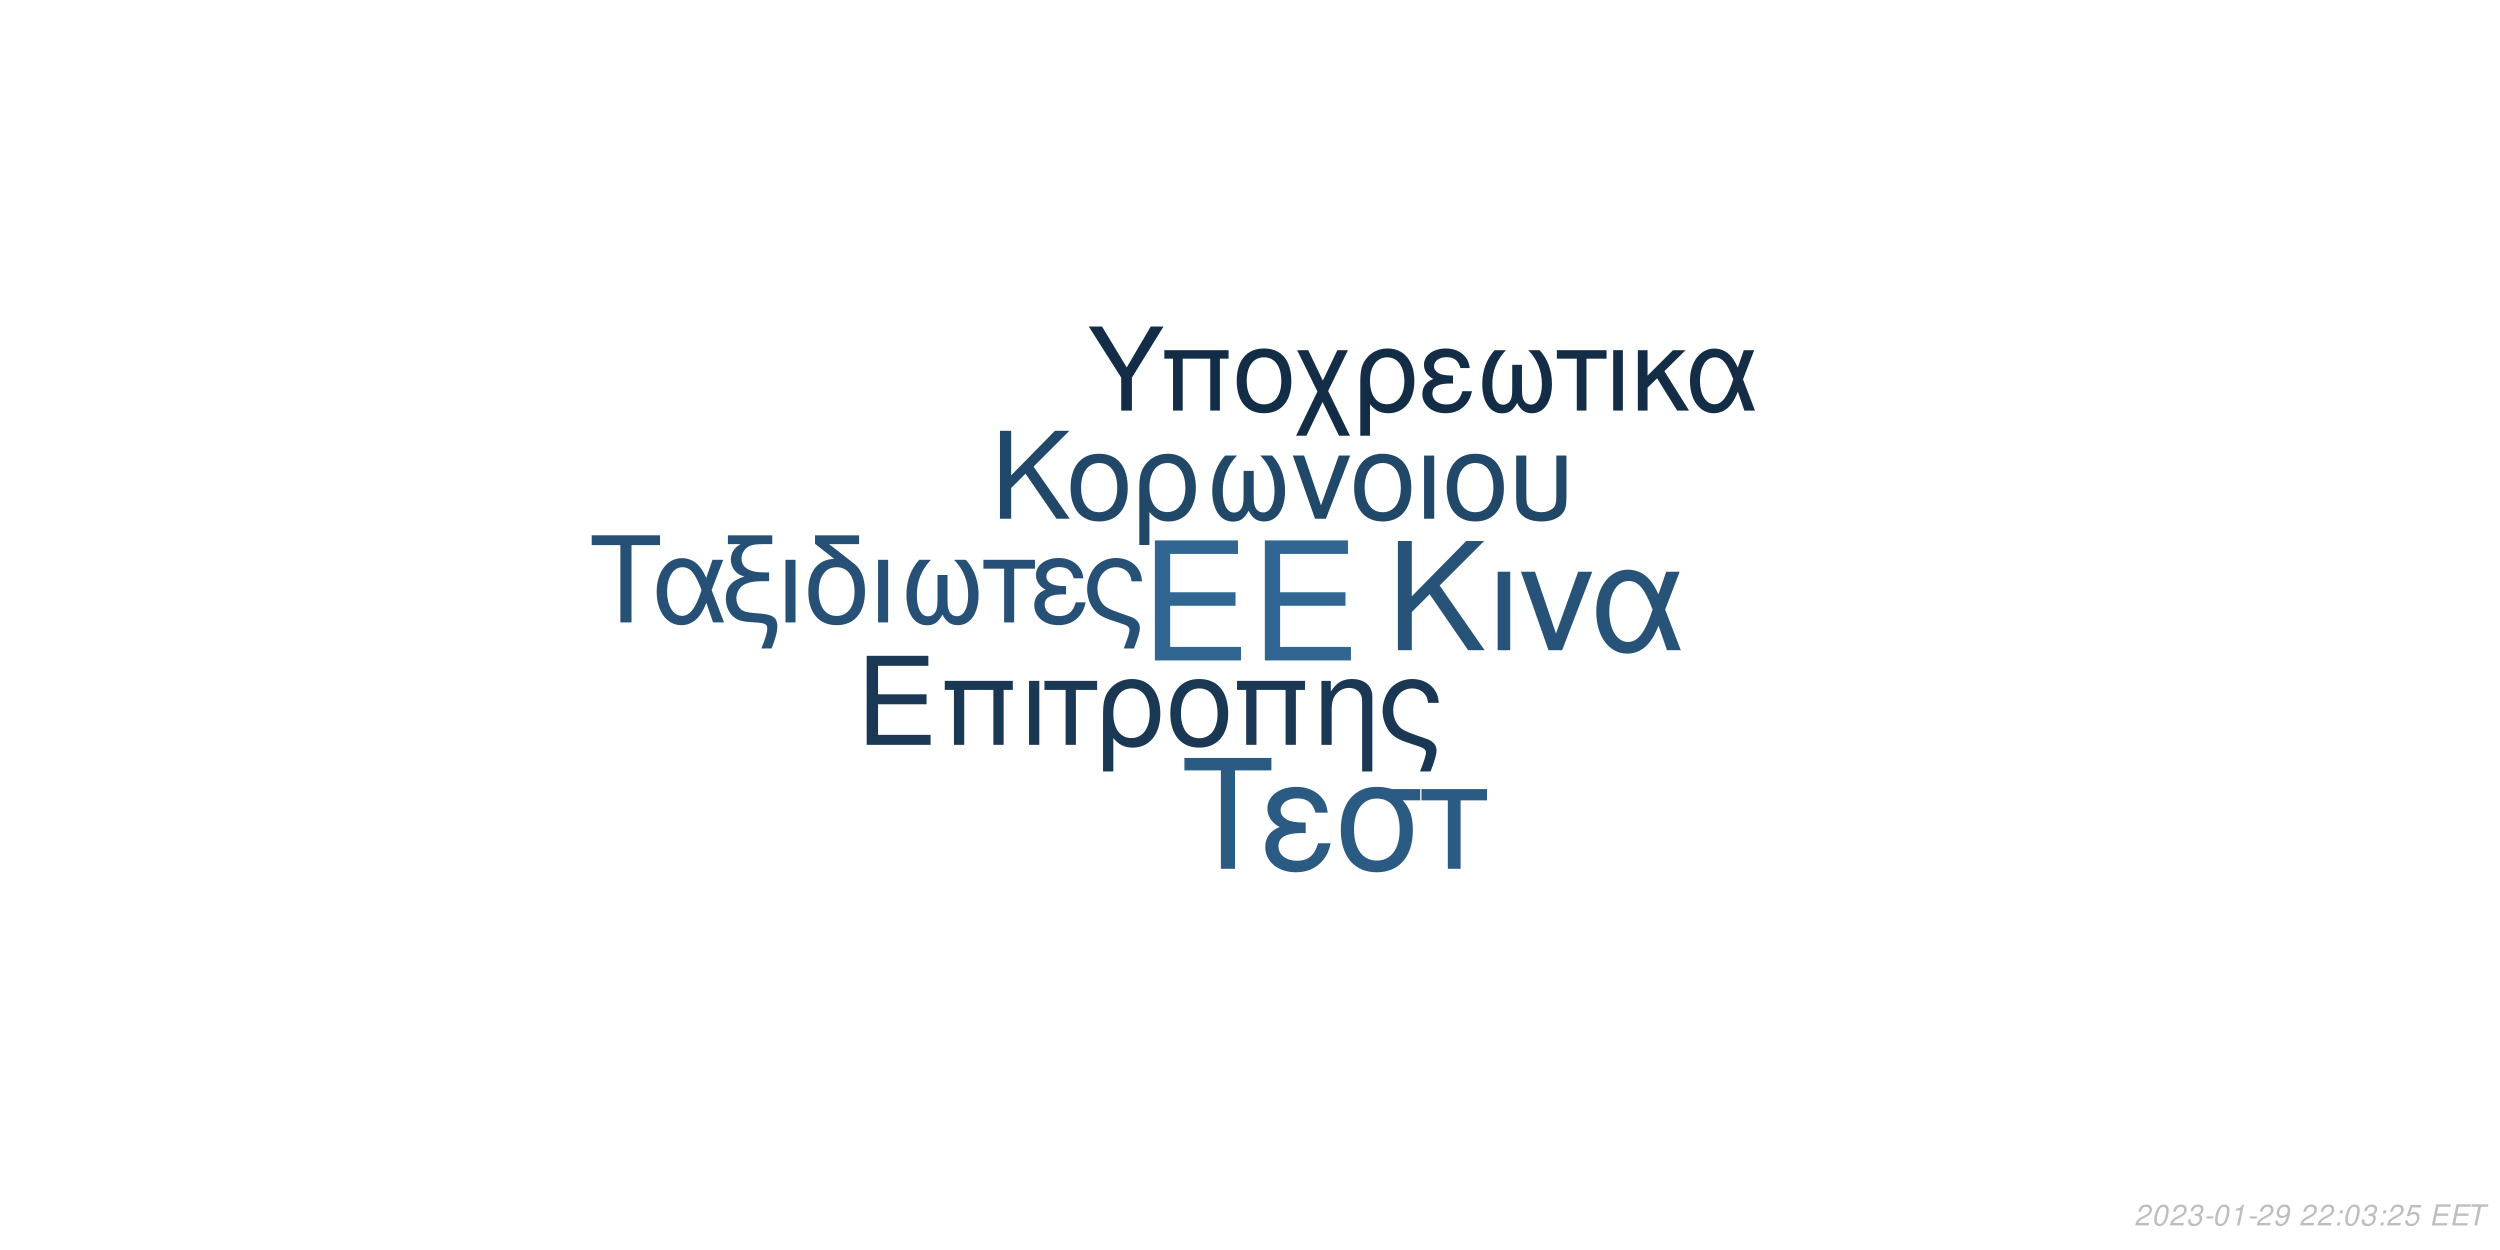
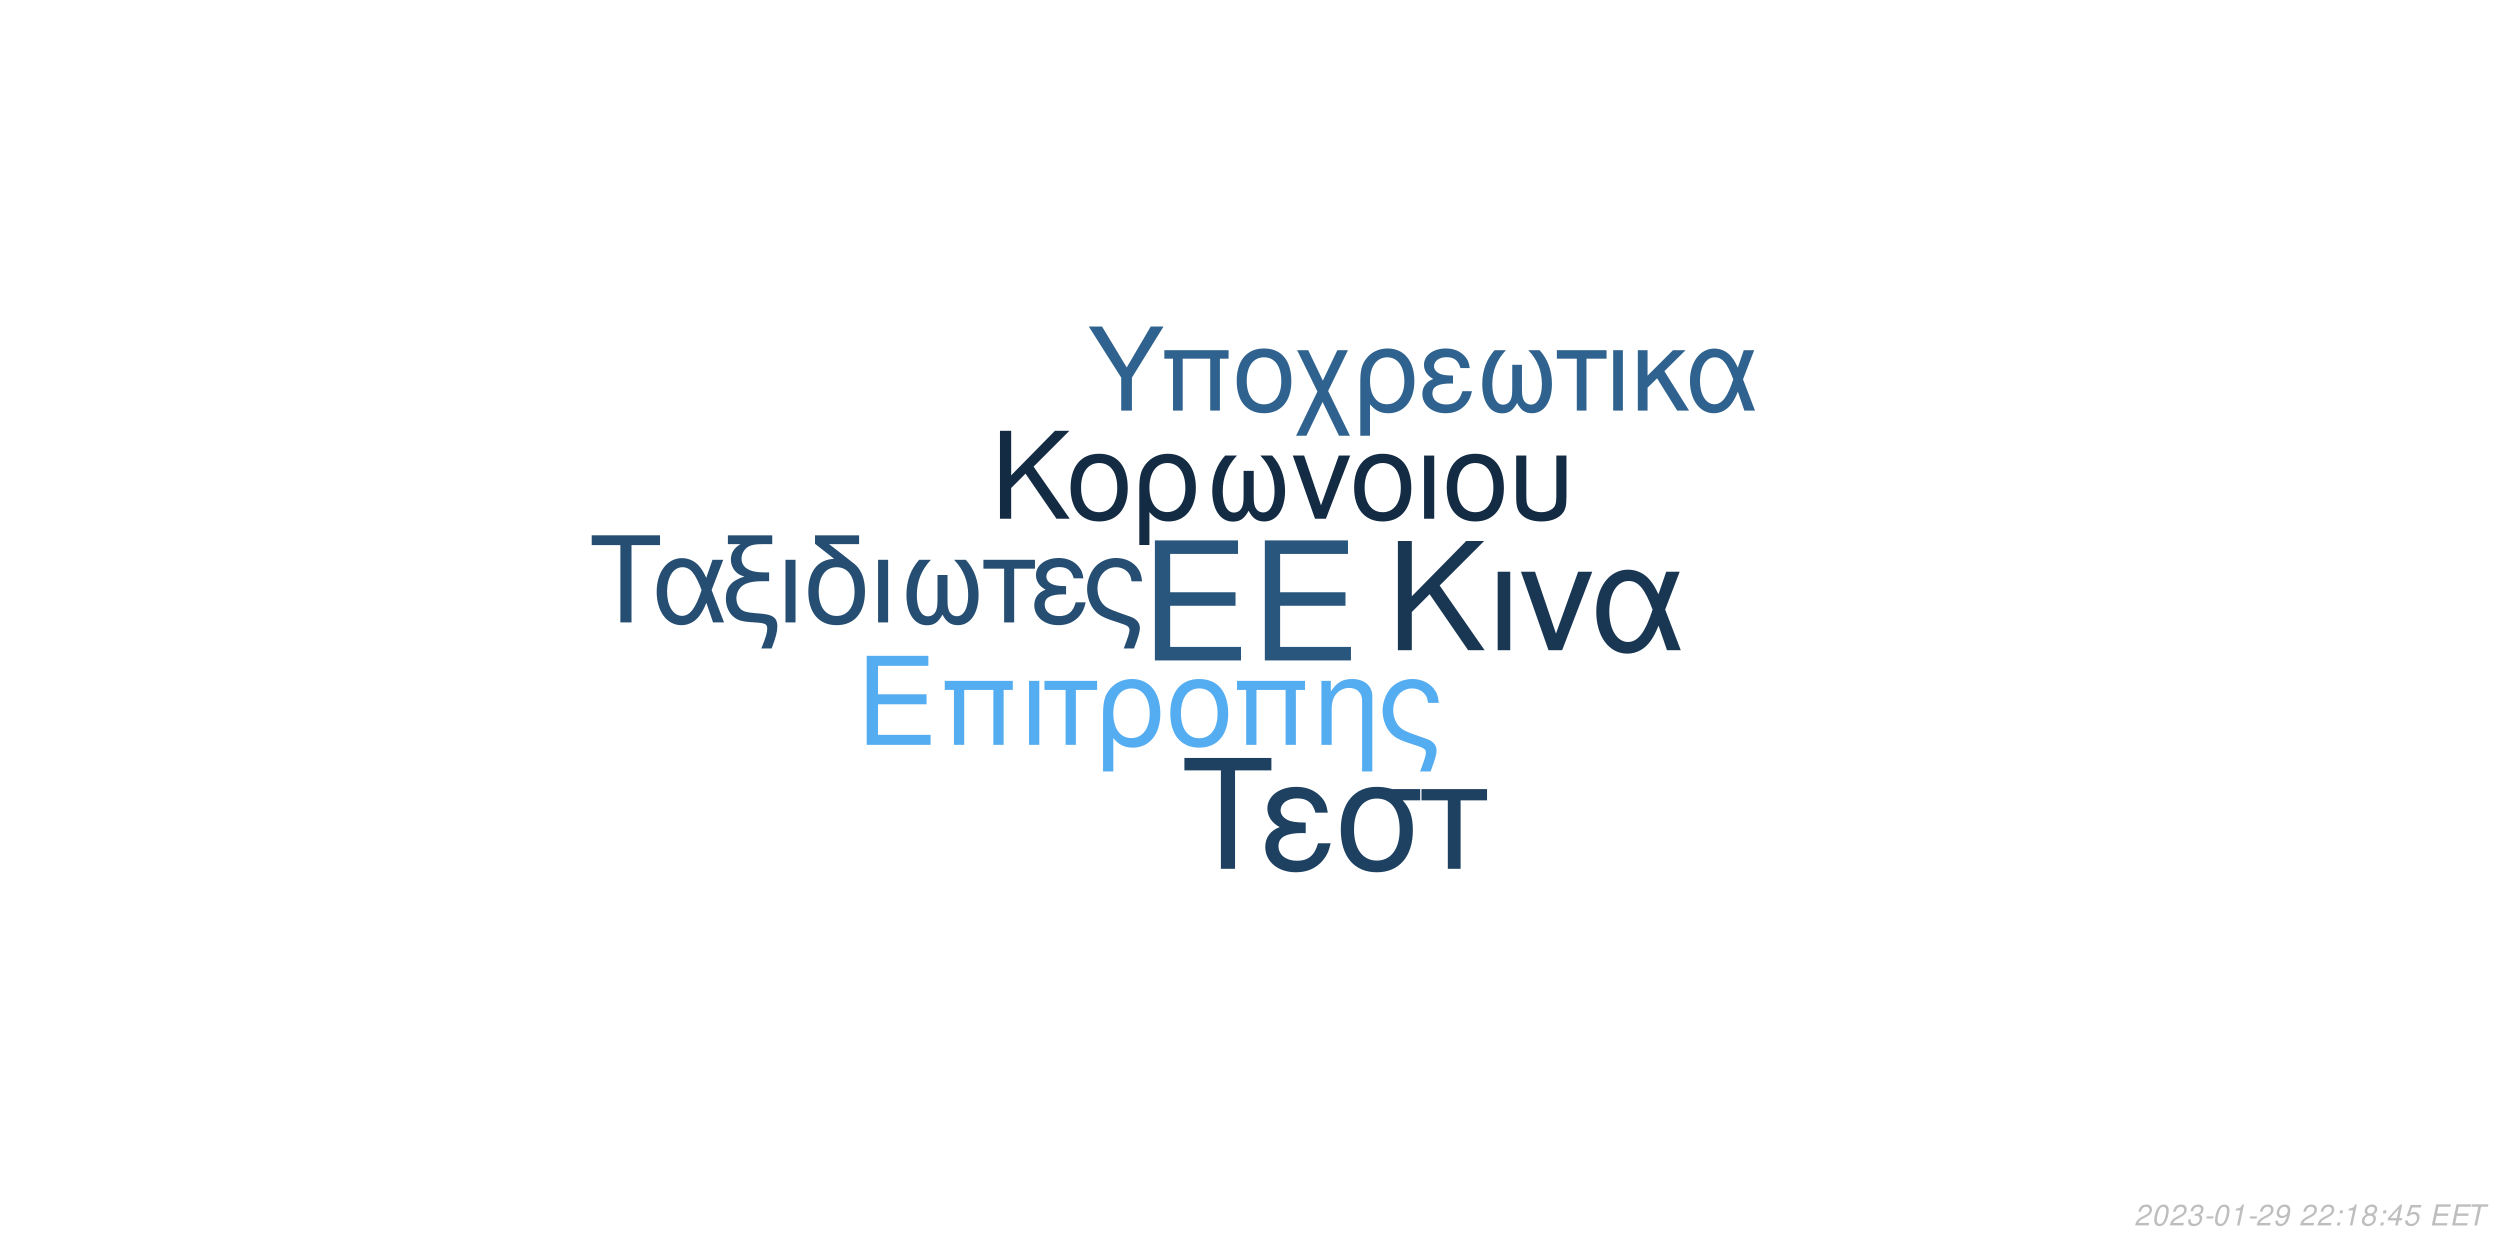
<svg xmlns="http://www.w3.org/2000/svg" xmlns:xlink="http://www.w3.org/1999/xlink" width="864pt" height="432pt" viewBox="0 0 864 432" version="1.1">
  <defs>
    <g>
      <symbol overflow="visible" id="glyph0-0">
        <path style="stroke:none;" d="" />
      </symbol>
      <symbol overflow="visible" id="glyph0-1">
        <path style="stroke:none;" d="M 10.406 -18.891 L 33 -18.891 L 33 -23.562 L 10.406 -23.562 L 10.406 -36.812 L 33.859 -36.812 L 33.859 -41.484 L 5.125 -41.484 L 5.125 0 L 34.891 0 L 34.891 -4.672 L 10.406 -4.672 Z M 10.406 -18.891 " />
      </symbol>
      <symbol overflow="visible" id="glyph1-0">
        <path style="stroke:none;" d="" />
      </symbol>
      <symbol overflow="visible" id="glyph1-1">
        <path style="stroke:none;" d="M 7.719 -14.016 L 24.484 -14.016 L 24.484 -17.469 L 7.719 -17.469 L 7.719 -27.312 L 25.109 -27.312 L 25.109 -30.766 L 3.797 -30.766 L 3.797 0 L 25.875 0 L 25.875 -3.453 L 7.719 -3.453 Z M 7.719 -14.016 " />
      </symbol>
      <symbol overflow="visible" id="glyph1-2">
        <path style="stroke:none;" d="M 26.297 -22.109 L 2.781 -22.109 L 2.781 -18.984 L 5.953 -18.984 L 5.953 0 L 9.5 0 L 9.5 -18.984 L 19.578 -18.984 L 19.578 0 L 23.125 0 L 23.125 -18.984 L 26.297 -18.984 Z M 26.297 -22.109 " />
      </symbol>
      <symbol overflow="visible" id="glyph1-3">
        <path style="stroke:none;" d="M 2.906 0 L 6.453 0 L 6.453 -22.109 L 2.906 -22.109 Z M 2.906 0 " />
      </symbol>
      <symbol overflow="visible" id="glyph1-4">
        <path style="stroke:none;" d="M 6.547 0 L 10.094 0 L 10.094 -18.984 L 17.438 -18.984 L 17.438 -22.109 L -0.766 -22.109 L -0.766 -18.984 L 6.547 -18.984 Z M 6.547 0 " />
      </symbol>
      <symbol overflow="visible" id="glyph1-5">
        <path style="stroke:none;" d="M 2.484 9.203 L 6.031 9.203 L 6.031 -2.328 C 7.891 -0.047 9.922 0.969 12.75 0.969 C 18.531 0.969 22.281 -3.672 22.281 -10.797 C 22.281 -18.141 18.484 -22.75 12.484 -22.75 C 9.375 -22.75 6.625 -21.484 4.812 -19.203 C 3.031 -17.016 2.484 -14.891 2.484 -10.25 Z M 12.359 -19.5 C 16.203 -19.5 18.609 -16.125 18.609 -10.719 C 18.609 -5.656 16.078 -2.328 12.281 -2.328 C 8.438 -2.328 6.031 -5.609 6.031 -10.891 C 6.031 -16.156 8.484 -19.5 12.359 -19.5 Z M 12.359 -19.5 " />
      </symbol>
      <symbol overflow="visible" id="glyph1-6">
        <path style="stroke:none;" d="M 11.688 -22.75 C 5.438 -22.75 1.734 -18.312 1.734 -10.891 C 1.734 -3.422 5.438 0.969 11.734 0.969 C 17.984 0.969 21.734 -3.453 21.734 -10.719 C 21.734 -18.406 18.109 -22.75 11.688 -22.75 Z M 11.734 -19.5 C 15.703 -19.5 18.062 -16.25 18.062 -10.766 C 18.062 -5.531 15.609 -2.281 11.734 -2.281 C 7.812 -2.281 5.406 -5.531 5.406 -10.891 C 5.406 -16.25 7.812 -19.5 11.734 -19.5 Z M 11.734 -19.5 " />
      </symbol>
      <symbol overflow="visible" id="glyph1-7">
        <path style="stroke:none;" d="M 2.953 -22.109 L 2.953 0 L 6.5 0 L 6.5 -12.203 C 6.5 -14.859 7.047 -16.5 8.312 -17.859 C 9.453 -19.031 10.938 -19.672 12.484 -19.672 C 15.234 -19.672 17.016 -17.984 17.016 -15.312 L 17.016 9.203 L 20.547 9.203 L 20.547 -16.719 C 20.547 -20.391 17.812 -22.75 13.547 -22.75 C 10.25 -22.75 8.141 -21.484 6.203 -18.406 L 6.203 -22.109 Z M 2.953 -22.109 " />
      </symbol>
      <symbol overflow="visible" id="glyph1-8">
        <path style="stroke:none;" d="M 17.688 9.203 C 19.203 5.188 19.75 3.203 19.75 1.938 C 19.75 0.922 19.328 -0.047 18.656 -0.672 C 17.641 -1.609 17.469 -1.688 13.891 -2.906 L 11.984 -3.594 C 9.156 -4.594 8.062 -5.156 7.125 -6.031 C 5.656 -7.391 4.766 -9.672 4.766 -11.984 C 4.766 -16.297 7.547 -19.5 11.312 -19.5 C 13.125 -19.5 14.812 -18.703 15.781 -17.391 C 16.375 -16.625 16.625 -15.906 16.797 -14.516 L 20.516 -14.516 C 20.297 -16.844 19.828 -18.062 18.703 -19.5 C 17.016 -21.562 14.344 -22.75 11.359 -22.75 C 8.562 -22.75 6 -21.688 4.172 -19.875 C 2.328 -17.938 1.094 -14.766 1.094 -11.812 C 1.094 -8.953 2.188 -5.906 3.922 -4.047 C 5.156 -2.703 6.672 -1.812 9.25 -0.922 L 14.016 0.672 C 15.484 1.188 16.078 1.766 16.078 2.703 C 16.078 3.594 15.578 5.188 14.047 9.203 Z M 17.688 9.203 " />
      </symbol>
      <symbol overflow="visible" id="glyph2-0">
        <path style="stroke:none;" d="" />
      </symbol>
      <symbol overflow="visible" id="glyph2-1">
        <path style="stroke:none;" d="M 8.906 -13.203 L 15.062 -19.359 L 28.375 0 L 34.062 0 L 18.531 -22.359 L 33.906 -37.734 L 27.688 -37.734 L 8.906 -18.641 L 8.906 -37.734 L 4.094 -37.734 L 4.094 0 L 8.906 0 Z M 8.906 -13.203 " />
      </symbol>
      <symbol overflow="visible" id="glyph2-2">
        <path style="stroke:none;" d="M 3.578 0 L 7.922 0 L 7.922 -27.125 L 3.578 -27.125 Z M 3.578 0 " />
      </symbol>
      <symbol overflow="visible" id="glyph2-3">
        <path style="stroke:none;" d="M 14.859 0 L 25.266 -27.125 L 20.391 -27.125 L 12.734 -5.75 L 5.484 -27.125 L 0.625 -27.125 L 10.141 0 Z M 14.859 0 " />
      </symbol>
      <symbol overflow="visible" id="glyph2-4">
        <path style="stroke:none;" d="M 30.484 -27.125 L 25.828 -27.125 L 23.141 -19.312 C 21.953 -21.844 21.281 -22.984 20.078 -24.375 C 18.219 -26.609 15.484 -27.844 12.625 -27.844 C 6.219 -27.844 1.656 -21.797 1.656 -13.297 C 1.656 -4.766 6.062 1.188 12.375 1.188 C 15.531 1.188 18.422 -0.359 20.391 -3.156 C 21.484 -4.703 22.109 -5.906 23.188 -8.484 L 26.094 0 L 30.859 0 L 25.469 -14.031 Z M 21.125 -14.031 C 18.578 -6.156 16.047 -2.844 12.625 -2.844 C 8.859 -2.844 6.156 -7.203 6.156 -13.297 C 6.156 -19.672 8.859 -23.922 12.844 -23.922 C 16.203 -23.922 18.375 -21.328 21.125 -14.031 Z M 21.125 -14.031 " />
      </symbol>
      <symbol overflow="visible" id="glyph3-0">
        <path style="stroke:none;" d="" />
      </symbol>
      <symbol overflow="visible" id="glyph3-1">
        <path style="stroke:none;" d="M 7.172 -10.625 L 12.125 -15.578 L 22.828 0 L 27.406 0 L 14.906 -18 L 27.281 -30.375 L 22.281 -30.375 L 7.172 -15 L 7.172 -30.375 L 3.297 -30.375 L 3.297 0 L 7.172 0 Z M 7.172 -10.625 " />
      </symbol>
      <symbol overflow="visible" id="glyph3-2">
        <path style="stroke:none;" d="M 11.531 -22.453 C 5.375 -22.453 1.703 -18.078 1.703 -10.75 C 1.703 -3.375 5.375 0.953 11.578 0.953 C 17.75 0.953 21.453 -3.422 21.453 -10.578 C 21.453 -18.156 17.875 -22.453 11.531 -22.453 Z M 11.578 -19.25 C 15.5 -19.25 17.828 -16.031 17.828 -10.625 C 17.828 -5.453 15.406 -2.25 11.578 -2.25 C 7.703 -2.25 5.328 -5.453 5.328 -10.75 C 5.328 -16.031 7.703 -19.25 11.578 -19.25 Z M 11.578 -19.25 " />
      </symbol>
      <symbol overflow="visible" id="glyph3-3">
        <path style="stroke:none;" d="M 2.453 9.078 L 5.953 9.078 L 5.953 -2.297 C 7.797 -0.047 9.797 0.953 12.578 0.953 C 18.281 0.953 22 -3.625 22 -10.656 C 22 -17.906 18.25 -22.453 12.328 -22.453 C 9.25 -22.453 6.547 -21.203 4.75 -18.953 C 3 -16.781 2.453 -14.703 2.453 -10.125 Z M 12.203 -19.25 C 16 -19.25 18.375 -15.906 18.375 -10.578 C 18.375 -5.578 15.875 -2.297 12.125 -2.297 C 8.328 -2.297 5.953 -5.547 5.953 -10.75 C 5.953 -15.953 8.375 -19.25 12.203 -19.25 Z M 12.203 -19.25 " />
      </symbol>
      <symbol overflow="visible" id="glyph3-4">
        <path style="stroke:none;" d="M 14.5 -16.531 L 14.5 -8.203 C 14.5 -6.047 14.406 -5.25 14.078 -4.297 C 13.625 -2.922 12.5 -2.125 11.156 -2.125 C 8.797 -2.125 7.297 -4.953 7.297 -9.453 C 7.297 -14.328 8.875 -18.281 12.203 -21.828 L 8.125 -21.828 C 5.203 -18.625 3.672 -14.453 3.672 -9.672 C 3.672 -3.172 6.453 1 10.781 1 C 13.281 1 14.703 0.047 16.25 -2.75 C 17.578 -0.125 19.156 0.953 21.625 0.953 C 26 0.953 28.828 -3.203 28.828 -9.672 C 28.828 -14.453 27.281 -18.656 24.375 -21.828 L 20.281 -21.828 C 23.625 -18.328 25.203 -14.375 25.203 -9.5 C 25.203 -5.047 23.656 -2.172 21.281 -2.172 C 19.906 -2.172 18.875 -2.953 18.406 -4.297 C 18.078 -5.25 18 -6.078 18 -8.203 L 18 -16.531 Z M 14.5 -16.531 " />
      </symbol>
      <symbol overflow="visible" id="glyph3-5">
        <path style="stroke:none;" d="M 11.953 0 L 20.328 -21.828 L 16.406 -21.828 L 10.25 -4.625 L 4.422 -21.828 L 0.5 -21.828 L 8.172 0 Z M 11.953 0 " />
      </symbol>
      <symbol overflow="visible" id="glyph3-6">
        <path style="stroke:none;" d="M 2.875 0 L 6.375 0 L 6.375 -21.828 L 2.875 -21.828 Z M 2.875 0 " />
      </symbol>
      <symbol overflow="visible" id="glyph3-7">
        <path style="stroke:none;" d="M 2.703 -21.828 L 2.703 -7.703 C 2.703 -4.297 3.172 -2.75 4.5 -1.422 C 6 0.125 8.453 0.953 11.406 0.953 C 14.453 0.953 16.906 0.078 18.406 -1.5 C 19.703 -2.875 20.078 -4.328 20.078 -7.703 L 20.078 -21.828 L 16.578 -21.828 L 16.578 -7.703 C 16.578 -5.25 16.25 -4.203 15.125 -3.375 C 14.203 -2.672 12.828 -2.25 11.406 -2.25 C 10 -2.25 8.625 -2.672 7.672 -3.375 C 6.578 -4.172 6.203 -5.25 6.203 -7.703 L 6.203 -21.828 Z M 2.703 -21.828 " />
      </symbol>
      <symbol overflow="visible" id="glyph4-0">
        <path style="stroke:none;" d="" />
      </symbol>
      <symbol overflow="visible" id="glyph4-1">
        <path style="stroke:none;" d="M 14.625 -26.719 L 24.484 -26.719 L 24.484 -30.109 L 0.875 -30.109 L 0.875 -26.719 L 10.781 -26.719 L 10.781 0 L 14.625 0 Z M 14.625 -26.719 " />
      </symbol>
      <symbol overflow="visible" id="glyph4-2">
        <path style="stroke:none;" d="M 24.328 -21.641 L 20.609 -21.641 L 18.453 -15.406 C 17.516 -17.422 16.969 -18.328 16.016 -19.453 C 14.531 -21.234 12.344 -22.219 10.078 -22.219 C 4.953 -22.219 1.328 -17.391 1.328 -10.609 C 1.328 -3.797 4.828 0.953 9.875 0.953 C 12.391 0.953 14.703 -0.297 16.266 -2.516 C 17.141 -3.766 17.641 -4.703 18.5 -6.766 L 20.812 0 L 24.609 0 L 20.312 -11.188 Z M 16.844 -11.188 C 14.828 -4.922 12.797 -2.266 10.078 -2.266 C 7.062 -2.266 4.922 -5.734 4.922 -10.609 C 4.922 -15.688 7.062 -19.078 10.234 -19.078 C 12.922 -19.078 14.656 -17.016 16.844 -11.188 Z M 16.844 -11.188 " />
      </symbol>
      <symbol overflow="visible" id="glyph4-3">
        <path style="stroke:none;" d="M 1.938 -27.047 L 6.281 -27.047 C 4.094 -25.766 2.969 -24 2.969 -21.719 C 2.969 -20.078 3.672 -18.422 4.875 -17.297 C 5.656 -16.594 6.281 -16.266 7.641 -15.859 C 3.219 -14.531 1.234 -12.188 1.234 -8.219 C 1.234 -5.453 2.359 -3.016 4.25 -1.656 C 5.531 -0.703 6.938 -0.297 9.453 -0.125 L 11.859 0.047 C 14.906 0.25 15.531 0.625 15.531 2.188 C 15.531 3.516 15.078 5.078 13.5 9 L 17.062 9 C 18.547 5.031 19.031 3.219 19.031 1.359 C 19.031 -1.484 17.641 -2.641 13.594 -3.016 L 11.234 -3.219 C 8.594 -3.469 7.719 -3.672 6.812 -4.25 C 5.656 -5 4.875 -6.656 4.875 -8.344 C 4.875 -10.578 6.156 -12.547 8.172 -13.375 C 9.703 -14 11.391 -14.25 14.078 -14.25 L 16.188 -14.25 L 16.188 -17.297 L 14.203 -17.297 C 9.328 -17.297 6.656 -19 6.656 -22.094 C 6.656 -23.703 7.594 -25.359 9 -26.188 C 10.078 -26.797 11.391 -27.047 13.594 -27.047 L 17.266 -27.047 L 17.266 -30.109 L 1.938 -30.109 Z M 1.938 -27.047 " />
      </symbol>
      <symbol overflow="visible" id="glyph4-4">
        <path style="stroke:none;" d="M 2.844 0 L 6.312 0 L 6.312 -21.641 L 2.844 -21.641 Z M 2.844 0 " />
      </symbol>
      <symbol overflow="visible" id="glyph4-5">
        <path style="stroke:none;" d="M 10.656 -21.969 C 5.031 -21.766 1.734 -17.594 1.734 -10.656 C 1.734 -3.344 5.375 0.953 11.516 0.953 C 17.672 0.953 21.312 -3.344 21.312 -10.656 C 21.312 -14.203 20.531 -16.938 18.875 -19 C 18.172 -19.859 17.922 -20.078 15.031 -22.297 L 8.922 -27.047 L 19.281 -27.047 L 19.281 -30.109 L 4.047 -30.109 L 4.047 -27.172 Z M 11.516 -19.078 C 15.406 -19.078 17.719 -15.906 17.719 -10.531 C 17.719 -5.406 15.328 -2.234 11.516 -2.234 C 7.688 -2.234 5.328 -5.406 5.328 -10.656 C 5.328 -15.906 7.688 -19.078 11.516 -19.078 Z M 11.516 -19.078 " />
      </symbol>
      <symbol overflow="visible" id="glyph4-6">
        <path style="stroke:none;" d="M 14.375 -16.391 L 14.375 -8.141 C 14.375 -5.984 14.281 -5.203 13.953 -4.25 C 13.5 -2.891 12.391 -2.109 11.062 -2.109 C 8.719 -2.109 7.234 -4.922 7.234 -9.375 C 7.234 -14.203 8.797 -18.125 12.094 -21.641 L 8.047 -21.641 C 5.156 -18.453 3.641 -14.328 3.641 -9.578 C 3.641 -3.141 6.406 0.984 10.703 0.984 C 13.172 0.984 14.578 0.047 16.109 -2.719 C 17.422 -0.125 19 0.953 21.438 0.953 C 25.766 0.953 28.578 -3.188 28.578 -9.578 C 28.578 -14.328 27.047 -18.5 24.156 -21.641 L 20.109 -21.641 C 23.422 -18.172 24.984 -14.25 24.984 -9.422 C 24.984 -5 23.453 -2.141 21.109 -2.141 C 19.734 -2.141 18.703 -2.938 18.25 -4.25 C 17.922 -5.203 17.844 -6.031 17.844 -8.141 L 17.844 -16.391 Z M 14.375 -16.391 " />
      </symbol>
      <symbol overflow="visible" id="glyph4-7">
        <path style="stroke:none;" d="M 6.406 0 L 9.875 0 L 9.875 -18.578 L 17.062 -18.578 L 17.062 -21.641 L -0.75 -21.641 L -0.75 -18.578 L 6.406 -18.578 Z M 6.406 0 " />
      </symbol>
      <symbol overflow="visible" id="glyph4-8">
        <path style="stroke:none;" d="M 11.812 -12.547 C 9.203 -12.547 7.766 -12.797 6.734 -13.344 C 5.609 -13.953 5 -14.859 5 -15.859 C 5 -17.75 6.859 -19.125 9.453 -19.125 C 12.219 -19.125 13.75 -17.922 14.453 -15.234 L 17.797 -15.234 C 17.516 -17.266 17.094 -18.25 16.062 -19.406 C 14.453 -21.266 12.094 -22.266 9.297 -22.266 C 4.703 -22.266 1.406 -19.781 1.406 -16.391 C 1.406 -14.281 2.562 -12.469 4.75 -11.312 C 2.266 -10.453 0.828 -8.5 0.828 -5.953 C 0.828 -1.938 4.297 0.953 9.125 0.953 C 12.141 0.953 14.531 -0.078 16.359 -2.141 C 17.516 -3.516 18.094 -4.703 18.578 -6.938 L 15.156 -6.938 C 14.203 -3.594 12.516 -2.188 9.422 -2.188 C 6.438 -2.188 4.422 -3.797 4.422 -6.156 C 4.422 -8.594 6.438 -9.703 10.938 -9.703 C 11.062 -9.703 11.438 -9.703 11.812 -9.656 Z M 11.812 -12.547 " />
      </symbol>
      <symbol overflow="visible" id="glyph4-9">
        <path style="stroke:none;" d="M 17.297 9 C 18.797 5.078 19.328 3.141 19.328 1.906 C 19.328 0.906 18.906 -0.047 18.25 -0.656 C 17.266 -1.562 17.094 -1.656 13.594 -2.844 L 11.734 -3.516 C 8.969 -4.5 7.891 -5.031 6.984 -5.906 C 5.531 -7.234 4.672 -9.453 4.672 -11.734 C 4.672 -15.938 7.391 -19.078 11.062 -19.078 C 12.844 -19.078 14.5 -18.297 15.438 -17.016 C 16.016 -16.266 16.266 -15.562 16.438 -14.203 L 20.078 -14.203 C 19.859 -16.484 19.406 -17.672 18.297 -19.078 C 16.641 -21.109 14.047 -22.266 11.109 -22.266 C 8.391 -22.266 5.859 -21.234 4.094 -19.453 C 2.266 -17.547 1.078 -14.453 1.078 -11.562 C 1.078 -8.75 2.141 -5.781 3.844 -3.969 C 5.031 -2.641 6.531 -1.781 9.047 -0.906 L 13.703 0.656 C 15.156 1.156 15.734 1.734 15.734 2.641 C 15.734 3.516 15.234 5.078 13.75 9 Z M 17.297 9 " />
      </symbol>
      <symbol overflow="visible" id="glyph5-0">
        <path style="stroke:none;" d="" />
      </symbol>
      <symbol overflow="visible" id="glyph5-1">
        <path style="stroke:none;" d="M 18.609 -34.016 L 31.172 -34.016 L 31.172 -38.312 L 1.109 -38.312 L 1.109 -34.016 L 13.719 -34.016 L 13.719 0 L 18.609 0 Z M 18.609 -34.016 " />
      </symbol>
      <symbol overflow="visible" id="glyph5-2">
        <path style="stroke:none;" d="M 15.031 -15.984 C 11.719 -15.984 9.875 -16.297 8.562 -16.984 C 7.156 -17.766 6.359 -18.922 6.359 -20.188 C 6.359 -22.609 8.719 -24.344 12.031 -24.344 C 15.562 -24.344 17.5 -22.812 18.391 -19.391 L 22.656 -19.391 C 22.281 -21.969 21.766 -23.234 20.453 -24.703 C 18.391 -27.062 15.406 -28.328 11.828 -28.328 C 5.984 -28.328 1.781 -25.172 1.781 -20.875 C 1.781 -18.188 3.266 -15.875 6.047 -14.406 C 2.891 -13.297 1.047 -10.828 1.047 -7.562 C 1.047 -2.469 5.469 1.203 11.609 1.203 C 15.453 1.203 18.5 -0.109 20.812 -2.734 C 22.281 -4.469 23.016 -5.984 23.656 -8.828 L 19.297 -8.828 C 18.078 -4.578 15.922 -2.781 11.984 -2.781 C 8.203 -2.781 5.625 -4.828 5.625 -7.828 C 5.625 -10.938 8.203 -12.359 13.922 -12.359 C 14.094 -12.359 14.562 -12.359 15.031 -12.297 Z M 15.031 -15.984 " />
      </symbol>
      <symbol overflow="visible" id="glyph5-3">
        <path style="stroke:none;" d="M 30.594 -27.547 L 21.031 -27.547 C 18.547 -28.172 17.344 -28.328 15.5 -28.328 C 7.891 -28.328 3.156 -22.656 3.156 -13.562 C 3.156 -4.25 7.781 1.203 15.609 1.203 C 23.391 1.203 28.062 -4.312 28.062 -13.344 C 28.062 -17.969 27.062 -20.922 24.547 -23.656 L 30.594 -23.656 Z M 15.609 -24.281 C 20.609 -24.281 23.5 -20.297 23.5 -13.453 C 23.5 -6.891 20.5 -2.844 15.609 -2.844 C 10.719 -2.844 7.734 -6.891 7.734 -13.562 C 7.734 -20.234 10.719 -24.281 15.609 -24.281 Z M 15.609 -24.281 " />
      </symbol>
      <symbol overflow="visible" id="glyph5-4">
        <path style="stroke:none;" d="M 8.141 0 L 12.562 0 L 12.562 -23.656 L 21.703 -23.656 L 21.703 -27.547 L -0.953 -27.547 L -0.953 -23.656 L 8.141 -23.656 Z M 8.141 0 " />
      </symbol>
      <symbol overflow="visible" id="glyph6-0">
        <path style="stroke:none;" d="" />
      </symbol>
      <symbol overflow="visible" id="glyph6-1">
        <path style="stroke:none;" d="M 15.422 -11.391 L 26.344 -29.047 L 21.922 -29.047 L 13.625 -14.906 L 5.094 -29.047 L 0.516 -29.047 L 11.719 -11.391 L 11.719 0 L 15.422 0 Z M 15.422 -11.391 " />
      </symbol>
      <symbol overflow="visible" id="glyph6-2">
        <path style="stroke:none;" d="M 24.828 -20.875 L 2.625 -20.875 L 2.625 -17.938 L 5.625 -17.938 L 5.625 0 L 8.969 0 L 8.969 -17.938 L 18.484 -17.938 L 18.484 0 L 21.828 0 L 21.828 -17.938 L 24.828 -17.938 Z M 24.828 -20.875 " />
      </symbol>
      <symbol overflow="visible" id="glyph6-3">
        <path style="stroke:none;" d="M 11.031 -21.469 C 5.141 -21.469 1.641 -17.297 1.641 -10.281 C 1.641 -3.234 5.141 0.922 11.078 0.922 C 16.969 0.922 20.516 -3.266 20.516 -10.125 C 20.516 -17.375 17.094 -21.469 11.031 -21.469 Z M 11.078 -18.406 C 14.828 -18.406 17.047 -15.344 17.047 -10.156 C 17.047 -5.219 14.75 -2.156 11.078 -2.156 C 7.375 -2.156 5.094 -5.219 5.094 -10.281 C 5.094 -15.344 7.375 -18.406 11.078 -18.406 Z M 11.078 -18.406 " />
      </symbol>
      <symbol overflow="visible" id="glyph6-4">
        <path style="stroke:none;" d="M 10.406 -10.359 L 5.344 -20.875 L 1.516 -20.875 L 8.531 -6.578 L 1.156 8.688 L 4.734 8.688 L 10.312 -2.984 L 15.984 8.688 L 19.766 8.688 L 12.234 -6.781 L 19.078 -20.875 L 15.422 -20.875 Z M 10.406 -10.359 " />
      </symbol>
      <symbol overflow="visible" id="glyph6-5">
        <path style="stroke:none;" d="M 2.344 8.688 L 5.703 8.688 L 5.703 -2.188 C 7.453 -0.047 9.359 0.922 12.031 0.922 C 17.484 0.922 21.031 -3.469 21.031 -10.203 C 21.031 -17.141 17.453 -21.469 11.797 -21.469 C 8.844 -21.469 6.25 -20.281 4.547 -18.125 C 2.875 -16.062 2.344 -14.062 2.344 -9.688 Z M 11.672 -18.406 C 15.297 -18.406 17.578 -15.219 17.578 -10.125 C 17.578 -5.344 15.188 -2.188 11.594 -2.188 C 7.969 -2.188 5.703 -5.297 5.703 -10.281 C 5.703 -15.266 8.016 -18.406 11.672 -18.406 Z M 11.672 -18.406 " />
      </symbol>
      <symbol overflow="visible" id="glyph6-6">
        <path style="stroke:none;" d="M 11.391 -12.109 C 8.891 -12.109 7.484 -12.359 6.5 -12.875 C 5.422 -13.469 4.828 -14.344 4.828 -15.297 C 4.828 -17.141 6.609 -18.453 9.125 -18.453 C 11.797 -18.453 13.266 -17.297 13.953 -14.703 L 17.172 -14.703 C 16.891 -16.656 16.5 -17.609 15.5 -18.734 C 13.953 -20.516 11.672 -21.469 8.969 -21.469 C 4.547 -21.469 1.359 -19.078 1.359 -15.812 C 1.359 -13.781 2.469 -12.031 4.578 -10.922 C 2.188 -10.078 0.797 -8.203 0.797 -5.734 C 0.797 -1.875 4.141 0.922 8.812 0.922 C 11.719 0.922 14.031 -0.078 15.781 -2.078 C 16.891 -3.391 17.453 -4.547 17.938 -6.688 L 14.625 -6.688 C 13.703 -3.469 12.078 -2.109 9.078 -2.109 C 6.219 -2.109 4.266 -3.672 4.266 -5.938 C 4.266 -8.281 6.219 -9.359 10.562 -9.359 C 10.672 -9.359 11.031 -9.359 11.391 -9.328 Z M 11.391 -12.109 " />
      </symbol>
      <symbol overflow="visible" id="glyph6-7">
        <path style="stroke:none;" d="M 13.859 -15.812 L 13.859 -7.844 C 13.859 -5.781 13.781 -5.016 13.469 -4.109 C 13.031 -2.797 11.953 -2.031 10.672 -2.031 C 8.406 -2.031 6.969 -4.734 6.969 -9.047 C 6.969 -13.703 8.484 -17.484 11.672 -20.875 L 7.766 -20.875 C 4.984 -17.812 3.5 -13.828 3.5 -9.25 C 3.5 -3.031 6.172 0.953 10.312 0.953 C 12.703 0.953 14.062 0.047 15.547 -2.625 C 16.812 -0.125 18.328 0.922 20.672 0.922 C 24.859 0.922 27.578 -3.062 27.578 -9.25 C 27.578 -13.828 26.094 -17.844 23.312 -20.875 L 19.406 -20.875 C 22.594 -17.531 24.109 -13.75 24.109 -9.078 C 24.109 -4.828 22.625 -2.078 20.359 -2.078 C 19.047 -2.078 18.047 -2.828 17.609 -4.109 C 17.297 -5.016 17.219 -5.812 17.219 -7.844 L 17.219 -15.812 Z M 13.859 -15.812 " />
      </symbol>
      <symbol overflow="visible" id="glyph6-8">
        <path style="stroke:none;" d="M 6.172 0 L 9.516 0 L 9.516 -17.938 L 16.453 -17.938 L 16.453 -20.875 L -0.719 -20.875 L -0.719 -17.938 L 6.172 -17.938 Z M 6.172 0 " />
      </symbol>
      <symbol overflow="visible" id="glyph6-9">
        <path style="stroke:none;" d="M 2.75 0 L 6.094 0 L 6.094 -20.875 L 2.75 -20.875 Z M 2.75 0 " />
      </symbol>
      <symbol overflow="visible" id="glyph6-10">
        <path style="stroke:none;" d="M 5.625 -12.078 L 5.625 -20.875 L 2.266 -20.875 L 2.266 0 L 5.625 0 L 5.625 -7.922 L 8.922 -11.156 L 15.859 0 L 19.969 0 L 11.438 -13.625 L 18.766 -20.875 L 14.422 -20.875 Z M 5.625 -12.078 " />
      </symbol>
      <symbol overflow="visible" id="glyph6-11">
        <path style="stroke:none;" d="M 23.469 -20.875 L 19.875 -20.875 L 17.812 -14.859 C 16.891 -16.812 16.375 -17.688 15.453 -18.766 C 14.031 -20.484 11.906 -21.438 9.719 -21.438 C 4.781 -21.438 1.281 -16.781 1.281 -10.234 C 1.281 -3.672 4.656 0.922 9.516 0.922 C 11.953 0.922 14.188 -0.281 15.703 -2.438 C 16.531 -3.625 17.016 -4.547 17.844 -6.531 L 20.078 0 L 23.75 0 L 19.609 -10.797 Z M 16.25 -10.797 C 14.297 -4.734 12.359 -2.188 9.719 -2.188 C 6.812 -2.188 4.734 -5.531 4.734 -10.234 C 4.734 -15.141 6.812 -18.406 9.875 -18.406 C 12.469 -18.406 14.141 -16.422 16.25 -10.797 Z M 16.25 -10.797 " />
      </symbol>
      <symbol overflow="visible" id="glyph7-0">
        <path style="stroke:none;" d="" />
      </symbol>
      <symbol overflow="visible" id="glyph7-1">
        <path style="stroke:none;" d="M 5.234 -0.875 L 1.469 -0.875 C 1.625 -1.359 2.188 -1.875 3.109 -2.344 L 4.234 -2.938 C 5.125 -3.406 5.656 -3.875 5.969 -4.484 C 6.125 -4.797 6.219 -5.156 6.219 -5.484 C 6.219 -6.266 5.781 -6.906 5.109 -7.125 C 4.859 -7.188 4.594 -7.234 4.312 -7.234 C 2.766 -7.234 1.891 -6.453 1.484 -4.734 L 2.375 -4.734 C 2.484 -5.188 2.609 -5.484 2.797 -5.75 C 3.094 -6.203 3.609 -6.453 4.188 -6.453 C 4.891 -6.453 5.344 -6.031 5.344 -5.375 C 5.344 -4.703 4.859 -4.094 4.016 -3.656 L 2.984 -3.125 C 2.125 -2.688 1.453 -2.188 1.062 -1.703 C 0.766 -1.312 0.656 -1.047 0.344 -0.016 L 5.047 -0.016 Z M 5.234 -0.875 " />
      </symbol>
      <symbol overflow="visible" id="glyph7-2">
        <path style="stroke:none;" d="M 4.203 -7.234 C 3.375 -7.234 2.688 -6.812 2.125 -5.984 C 1.484 -5.047 0.984 -3.188 0.984 -1.734 C 0.984 -1.109 1.172 -0.562 1.484 -0.266 C 1.797 0.047 2.281 0.234 2.766 0.234 C 3.625 0.234 4.281 -0.156 4.859 -1.016 C 5.516 -1.953 6 -3.797 6 -5.266 C 6 -6.172 5.688 -6.766 5.047 -7.062 C 4.781 -7.188 4.516 -7.234 4.203 -7.234 Z M 4.094 -6.453 C 4.547 -6.453 4.875 -6.234 5.016 -5.797 C 5.094 -5.594 5.125 -5.406 5.125 -5.156 C 5.125 -4.375 4.906 -3.203 4.562 -2.234 C 4.312 -1.484 3.938 -0.953 3.5 -0.688 C 3.312 -0.594 3.125 -0.547 2.875 -0.547 C 2.438 -0.547 2.109 -0.781 1.969 -1.203 C 1.906 -1.406 1.875 -1.594 1.875 -1.828 C 1.875 -2.656 2.078 -3.75 2.422 -4.766 C 2.688 -5.547 3.031 -6.047 3.484 -6.312 C 3.656 -6.406 3.859 -6.453 4.094 -6.453 Z M 4.094 -6.453 " />
      </symbol>
      <symbol overflow="visible" id="glyph7-3">
        <path style="stroke:none;" d="M 2.922 -3.312 C 3.125 -3.344 3.234 -3.344 3.375 -3.344 C 4.125 -3.344 4.594 -3.062 4.672 -2.547 C 4.688 -2.516 4.688 -2.453 4.688 -2.406 C 4.688 -1.312 3.906 -0.547 2.781 -0.547 C 2.109 -0.547 1.688 -0.875 1.609 -1.438 C 1.594 -1.484 1.594 -1.516 1.594 -1.562 C 1.594 -1.719 1.609 -1.844 1.656 -2.094 L 0.766 -2.094 C 0.734 -1.797 0.719 -1.641 0.719 -1.469 C 0.719 -0.375 1.406 0.234 2.641 0.234 C 3.547 0.234 4.297 -0.078 4.812 -0.656 C 5.266 -1.156 5.562 -1.875 5.562 -2.547 C 5.562 -3.125 5.344 -3.453 4.797 -3.734 C 5.641 -4.234 6.016 -4.844 6.016 -5.734 C 6.016 -6.406 5.625 -6.922 4.984 -7.125 C 4.734 -7.188 4.484 -7.234 4.203 -7.234 C 3.375 -7.234 2.672 -6.938 2.188 -6.375 C 1.891 -6.031 1.703 -5.641 1.516 -4.906 L 2.391 -4.906 C 2.594 -5.766 2.906 -6.188 3.516 -6.375 C 3.688 -6.438 3.875 -6.453 4.078 -6.453 C 4.734 -6.453 5.141 -6.125 5.141 -5.578 C 5.141 -5.188 5.016 -4.797 4.797 -4.547 C 4.516 -4.234 4 -4.062 3.266 -4.062 L 3.078 -4.062 Z M 2.922 -3.312 " />
      </symbol>
      <symbol overflow="visible" id="glyph7-4">
        <path style="stroke:none;" d="M 3.516 -3.125 L 1.125 -3.125 L 0.969 -2.406 L 3.359 -2.406 Z M 3.516 -3.125 " />
      </symbol>
      <symbol overflow="visible" id="glyph7-5">
        <path style="stroke:none;" d="M 3.703 -5.188 L 2.594 0 L 3.469 0 L 5.016 -7.234 L 4.438 -7.234 C 3.906 -6.156 3.688 -6.016 2.234 -5.812 L 2.109 -5.188 Z M 3.703 -5.188 " />
      </symbol>
      <symbol overflow="visible" id="glyph7-6">
        <path style="stroke:none;" d="M 0.844 -1.656 C 0.844 -1.547 0.844 -1.438 0.844 -1.375 C 0.844 -0.406 1.531 0.234 2.578 0.234 C 3.203 0.234 3.766 0.016 4.297 -0.438 C 4.938 -1 5.312 -1.656 5.594 -2.719 C 5.844 -3.672 6.016 -4.766 6.016 -5.375 C 6.016 -6.094 5.641 -6.75 5.062 -7.031 C 4.766 -7.156 4.438 -7.234 4.062 -7.234 C 2.516 -7.234 1.297 -5.938 1.297 -4.266 C 1.297 -3.203 1.984 -2.547 3.047 -2.547 C 3.484 -2.547 3.953 -2.672 4.281 -2.891 C 4.406 -2.984 4.547 -3.078 4.828 -3.344 C 4.516 -1.891 4.062 -1.062 3.359 -0.703 C 3.156 -0.594 2.938 -0.547 2.703 -0.547 C 2.109 -0.547 1.719 -0.938 1.719 -1.547 L 1.719 -1.656 Z M 3.953 -6.453 C 4.625 -6.453 5.141 -5.953 5.141 -5.281 C 5.141 -4.453 4.688 -3.75 3.984 -3.453 C 3.766 -3.359 3.531 -3.312 3.297 -3.312 C 2.859 -3.312 2.453 -3.516 2.297 -3.828 C 2.203 -4 2.172 -4.203 2.172 -4.453 C 2.172 -5.25 2.609 -6 3.266 -6.312 C 3.5 -6.422 3.703 -6.453 3.953 -6.453 Z M 3.953 -6.453 " />
      </symbol>
      <symbol overflow="visible" id="glyph7-7">
        <path style="stroke:none;" d="" />
      </symbol>
      <symbol overflow="visible" id="glyph7-8">
        <path style="stroke:none;" d="M 2.359 -1.031 L 1.312 -1.031 L 1.094 0 L 2.141 0 Z M 3.266 -5.234 L 2.219 -5.234 L 2 -4.203 L 3.047 -4.203 Z M 3.266 -5.234 " />
      </symbol>
      <symbol overflow="visible" id="glyph7-9">
+         <path style="stroke:none;" d="M 4.766 -3.797 C 5.078 -3.969 5.234 -4.078 5.438 -4.234 C 5.812 -4.594 6.062 -5.172 6.062 -5.734 C 6.062 -6.344 5.656 -6.906 5.062 -7.109 C 4.812 -7.188 4.547 -7.234 4.266 -7.234 C 2.812 -7.234 1.703 -6.219 1.703 -4.875 C 1.703 -4.406 1.875 -4.125 2.359 -3.812 C 1.297 -3.312 0.75 -2.516 0.75 -1.469 C 0.75 -0.438 1.547 0.234 2.812 0.234 C 3.656 0.234 4.359 -0.094 4.938 -0.734 C 5.359 -1.234 5.609 -1.859 5.609 -2.438 C 5.609 -3.047 5.312 -3.516 4.766 -3.797 Z M 4.109 -6.453 C 4.797 -6.453 5.188 -6.125 5.188 -5.578 C 5.188 -4.969 4.766 -4.406 4.188 -4.219 C 4.031 -4.172 3.875 -4.156 3.656 -4.156 C 3.062 -4.156 2.656 -4.422 2.594 -4.828 C 2.594 -4.875 2.594 -4.938 2.594 -4.984 C 2.594 -5.656 2.984 -6.203 3.578 -6.391 C 3.75 -6.438 3.922 -6.453 4.109 -6.453 Z M 3.453 -3.406 C 4.234 -3.406 4.734 -2.984 4.734 -2.312 C 4.734 -1.562 4.234 -0.875 3.516 -0.625 C 3.312 -0.562 3.109 -0.547 2.875 -0.547 C 2.234 -0.547 1.75 -0.875 1.656 -1.406 C 1.641 -1.469 1.625 -1.547 1.625 -1.625 C 1.625 -2.391 2.109 -3.047 2.844 -3.312 C 3.062 -3.375 3.25 -3.406 3.453 -3.406 Z M 3.453 -3.406 " />
+       </symbol>
+       <symbol overflow="visible" id="glyph7-10">
+         <path style="stroke:none;" d="M 3.625 -1.75 L 3.266 0 L 4.141 0 L 4.516 -1.75 L 5.562 -1.75 L 5.734 -2.531 L 4.688 -2.531 L 5.688 -7.234 L 5.016 -7.234 L 0.844 -2.672 L 0.641 -1.75 Z M 3.797 -2.531 L 1.594 -2.531 L 4.469 -5.703 Z M 3.797 -2.531 " />
+       </symbol>
+       <symbol overflow="visible" id="glyph7-11">
        <path style="stroke:none;" d="M 6.297 -7.094 L 2.594 -7.094 L 1.234 -3.234 L 2.047 -3.234 C 2.656 -3.766 2.938 -3.906 3.531 -3.906 C 3.984 -3.906 4.375 -3.734 4.562 -3.469 C 4.703 -3.266 4.797 -2.984 4.797 -2.688 C 4.797 -1.438 3.969 -0.547 2.828 -0.547 C 2.031 -0.547 1.609 -0.938 1.578 -1.734 L 0.703 -1.734 L 0.703 -1.516 C 0.703 -1.141 0.766 -0.844 0.891 -0.625 C 1.094 -0.266 1.484 0.016 1.969 0.141 C 2.203 0.203 2.453 0.234 2.703 0.234 C 3.656 0.234 4.391 -0.156 4.984 -0.922 C 5.422 -1.5 5.672 -2.234 5.672 -2.953 C 5.672 -3.688 5.297 -4.266 4.688 -4.516 C 4.406 -4.625 4.125 -4.672 3.812 -4.672 C 3.328 -4.672 2.906 -4.547 2.406 -4.234 L 3.109 -6.219 L 6.109 -6.219 Z M 6.297 -7.094 " />
      </symbol>
-       <symbol overflow="visible" id="glyph7-10">
+       <symbol overflow="visible" id="glyph7-12">
        <path style="stroke:none;" d="M 2.547 -3.312 L 6.5 -3.312 L 6.688 -4.141 L 2.719 -4.141 L 3.219 -6.469 L 7.344 -6.469 L 7.516 -7.297 L 2.453 -7.297 L 0.906 0 L 6.125 0 L 6.297 -0.812 L 2.016 -0.812 Z M 2.547 -3.312 " />
      </symbol>
-       <symbol overflow="visible" id="glyph7-11">
+       <symbol overflow="visible" id="glyph7-13">
        <path style="stroke:none;" d="M 4.938 -6.469 L 7.312 -6.469 L 7.484 -7.297 L 1.75 -7.297 L 1.578 -6.469 L 3.984 -6.469 L 2.609 0 L 3.547 0 Z M 4.938 -6.469 " />
      </symbol>
    </g>
  </defs>
  <g id="surface1">
    <rect x="0" y="0" width="864" height="432" style="fill:rgb(100%,100%,100%);fill-opacity:1;stroke:none;" />
-     <g style="fill:rgb(19.216%,40%,57.255%);fill-opacity:1;">
+     <g style="fill:rgb(16.078%,33.725%,49.02%);fill-opacity:1;">
      <use xlink:href="#glyph0-1" x="394" y="228.246" />
      <use xlink:href="#glyph0-1" x="432" y="228.246" />
    </g>
-     <g style="fill:rgb(10.196%,21.961%,32.941%);fill-opacity:1;">
+     <g style="fill:rgb(32.941%,67.451%,94.51%);fill-opacity:1;">
      <use xlink:href="#glyph1-1" x="295.73" y="257.417" />
      <use xlink:href="#glyph1-2" x="323.73" y="257.417" />
      <use xlink:href="#glyph1-3" x="352.73" y="257.417" />
      <use xlink:href="#glyph1-4" x="361.73" y="257.417" />
      <use xlink:href="#glyph1-5" x="378.73" y="257.417" />
      <use xlink:href="#glyph1-6" x="402.73" y="257.417" />
      <use xlink:href="#glyph1-2" x="424.73" y="257.417" />
      <use xlink:href="#glyph1-7" x="453.73" y="257.417" />
      <use xlink:href="#glyph1-8" x="476.73" y="257.417" />
    </g>
-     <g style="fill:rgb(15.294%,32.549%,47.451%);fill-opacity:1;">
+     <g style="fill:rgb(9.804%,21.569%,32.549%);fill-opacity:1;">
      <use xlink:href="#glyph2-1" x="479.016" y="224.714" />
      <use xlink:href="#glyph2-2" x="514.016" y="224.714" />
      <use xlink:href="#glyph2-3" x="525.016" y="224.714" />
      <use xlink:href="#glyph2-4" x="550.016" y="224.714" />
    </g>
-     <g style="fill:rgb(12.941%,27.843%,41.176%);fill-opacity:1;">
+     <g style="fill:rgb(7.451%,16.863%,26.275%);fill-opacity:1;">
      <use xlink:href="#glyph3-1" x="342.289" y="179.27" />
      <use xlink:href="#glyph3-2" x="368.289" y="179.27" />
      <use xlink:href="#glyph3-3" x="391.289" y="179.27" />
      <use xlink:href="#glyph3-4" x="415.289" y="179.27" />
      <use xlink:href="#glyph3-5" x="446.289" y="179.27" />
      <use xlink:href="#glyph3-2" x="466.289" y="179.27" />
      <use xlink:href="#glyph3-6" x="489.289" y="179.27" />
      <use xlink:href="#glyph3-2" x="498.289" y="179.27" />
      <use xlink:href="#glyph3-7" x="521.289" y="179.27" />
    </g>
-     <g style="fill:rgb(14.902%,31.373%,45.882%);fill-opacity:1;">
+     <g style="fill:rgb(14.51%,30.588%,44.706%);fill-opacity:1;">
      <use xlink:href="#glyph4-1" x="203.621" y="215.109" />
      <use xlink:href="#glyph4-2" x="225.621" y="215.109" />
      <use xlink:href="#glyph4-3" x="249.621" y="215.109" />
      <use xlink:href="#glyph4-4" x="268.621" y="215.109" />
      <use xlink:href="#glyph4-5" x="277.621" y="215.109" />
      <use xlink:href="#glyph4-4" x="300.621" y="215.109" />
      <use xlink:href="#glyph4-6" x="309.621" y="215.109" />
      <use xlink:href="#glyph4-7" x="340.621" y="215.109" />
      <use xlink:href="#glyph4-8" x="356.621" y="215.109" />
      <use xlink:href="#glyph4-9" x="374.621" y="215.109" />
    </g>
-     <g style="fill:rgb(16.863%,35.686%,51.373%);fill-opacity:1;">
+     <g style="fill:rgb(11.765%,25.49%,38.039%);fill-opacity:1;">
      <use xlink:href="#glyph5-1" x="408.223" y="300.259" />
      <use xlink:href="#glyph5-2" x="436.223" y="300.259" />
      <use xlink:href="#glyph5-3" x="460.223" y="300.259" />
      <use xlink:href="#glyph5-4" x="492.223" y="300.259" />
    </g>
-     <g style="fill:rgb(7.843%,17.647%,27.451%);fill-opacity:1;">
+     <g style="fill:rgb(18.431%,38.431%,55.686%);fill-opacity:1;">
      <use xlink:href="#glyph6-1" x="375.77" y="141.897" />
      <use xlink:href="#glyph6-2" x="399.77" y="141.897" />
      <use xlink:href="#glyph6-3" x="425.77" y="141.897" />
      <use xlink:href="#glyph6-4" x="446.77" y="141.897" />
      <use xlink:href="#glyph6-5" x="467.77" y="141.897" />
      <use xlink:href="#glyph6-6" x="490.77" y="141.897" />
      <use xlink:href="#glyph6-7" x="508.77" y="141.897" />
      <use xlink:href="#glyph6-8" x="538.77" y="141.897" />
      <use xlink:href="#glyph6-9" x="554.77" y="141.897" />
      <use xlink:href="#glyph6-10" x="563.77" y="141.897" />
      <use xlink:href="#glyph6-11" x="582.77" y="141.897" />
    </g>
    <g style="fill:rgb(74.51%,74.51%,74.51%);fill-opacity:1;">
      <use xlink:href="#glyph7-1" x="737.52" y="423.52" />
      <use xlink:href="#glyph7-2" x="743.52" y="423.52" />
      <use xlink:href="#glyph7-1" x="749.52" y="423.52" />
      <use xlink:href="#glyph7-3" x="755.52" y="423.52" />
      <use xlink:href="#glyph7-4" x="761.52" y="423.52" />
      <use xlink:href="#glyph7-2" x="764.52" y="423.52" />
      <use xlink:href="#glyph7-5" x="770.52" y="423.52" />
      <use xlink:href="#glyph7-4" x="776.52" y="423.52" />
      <use xlink:href="#glyph7-1" x="779.52" y="423.52" />
      <use xlink:href="#glyph7-6" x="785.52" y="423.52" />
      <use xlink:href="#glyph7-7" x="791.52" y="423.52" />
      <use xlink:href="#glyph7-1" x="794.52" y="423.52" />
      <use xlink:href="#glyph7-1" x="800.52" y="423.52" />
      <use xlink:href="#glyph7-8" x="806.52" y="423.52" />
-       <use xlink:href="#glyph7-2" x="809.52" y="423.52" />
-       <use xlink:href="#glyph7-3" x="815.52" y="423.52" />
+       <use xlink:href="#glyph7-5" x="809.52" y="423.52" />
+       <use xlink:href="#glyph7-9" x="815.52" y="423.52" />
      <use xlink:href="#glyph7-8" x="821.52" y="423.52" />
-       <use xlink:href="#glyph7-1" x="824.52" y="423.52" />
-       <use xlink:href="#glyph7-9" x="830.52" y="423.52" />
+       <use xlink:href="#glyph7-10" x="824.52" y="423.52" />
+       <use xlink:href="#glyph7-11" x="830.52" y="423.52" />
      <use xlink:href="#glyph7-7" x="836.52" y="423.52" />
-       <use xlink:href="#glyph7-10" x="839.52" y="423.52" />
-       <use xlink:href="#glyph7-10" x="846.52" y="423.52" />
-       <use xlink:href="#glyph7-11" x="852.52" y="423.52" />
+       <use xlink:href="#glyph7-12" x="839.52" y="423.52" />
+       <use xlink:href="#glyph7-12" x="846.52" y="423.52" />
+       <use xlink:href="#glyph7-13" x="852.52" y="423.52" />
    </g>
  </g>
</svg>
